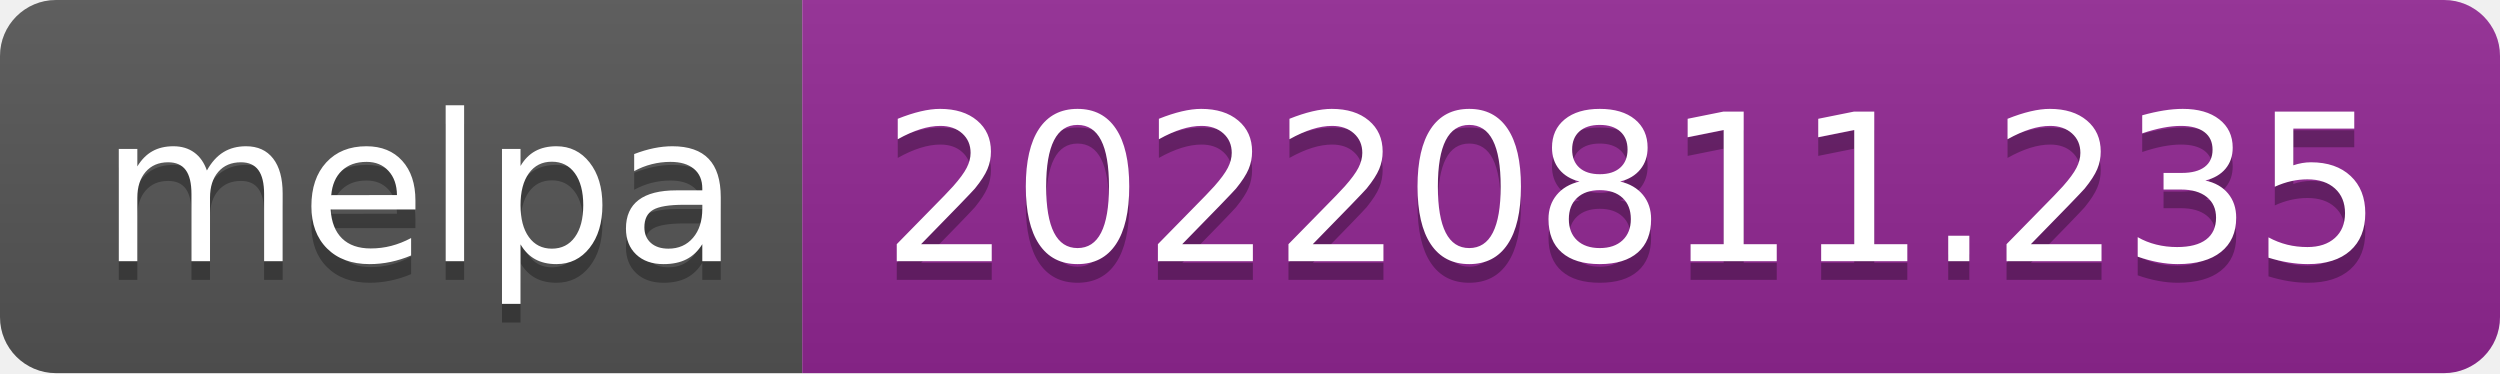
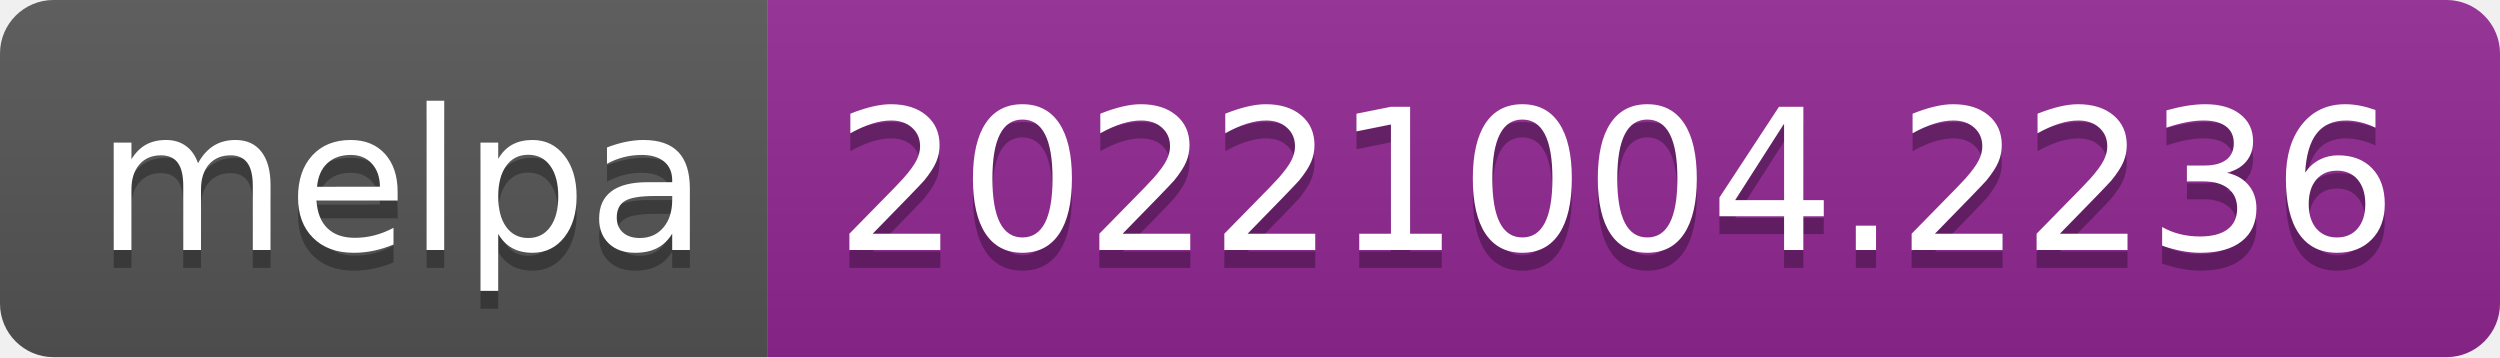
- <svg xmlns="http://www.w3.org/2000/svg" width="134" height="20" role="img" aria-label="melpa: 20220811.235">
+ <svg xmlns="http://www.w3.org/2000/svg" width="140" height="20" role="img" aria-label="melpa: 20221004.2236">
  <linearGradient id="s" x2="0" y2="100%">
    <stop offset="0" stop-color="#bbb" stop-opacity=".1" />
    <stop offset="1" stop-opacity=".1" />
  </linearGradient>
  <clipPath id="r">
-     <rect width="134" height="20" rx="3" fill="#fff" />
+     <rect width="140" height="20" rx="3" fill="#fff" />
  </clipPath>
  <g clip-path="url(#r)">
    <rect width="43" height="20" fill="#555" />
-     <rect x="43" width="91" height="20" fill="#922793" />
-     <rect width="134" height="20" fill="url(#s)" />
+     <rect x="43" width="97" height="20" fill="#922793" />
+     <rect width="140" height="20" fill="url(#s)" />
  </g>
  <g fill="#fff" text-anchor="middle" font-family="Verdana,Geneva,DejaVu Sans,sans-serif" text-rendering="geometricPrecision" font-size="110">
    <text aria-hidden="true" x="225" y="150" fill="#010101" fill-opacity=".3" transform="scale(.1)" textLength="330">melpa</text>
    <text x="225" y="140" transform="scale(.1)" fill="#fff" textLength="330">melpa</text>
-     <text aria-hidden="true" x="875" y="150" fill="#010101" fill-opacity=".3" transform="scale(.1)" textLength="810">20220811.235</text>
-     <text x="875" y="140" transform="scale(.1)" fill="#fff" textLength="810">20220811.235</text>
+     <text aria-hidden="true" x="905" y="150" fill="#010101" fill-opacity=".3" transform="scale(.1)" textLength="870">20221004.2236</text>
+     <text x="905" y="140" transform="scale(.1)" fill="#fff" textLength="870">20221004.2236</text>
  </g>
</svg>
